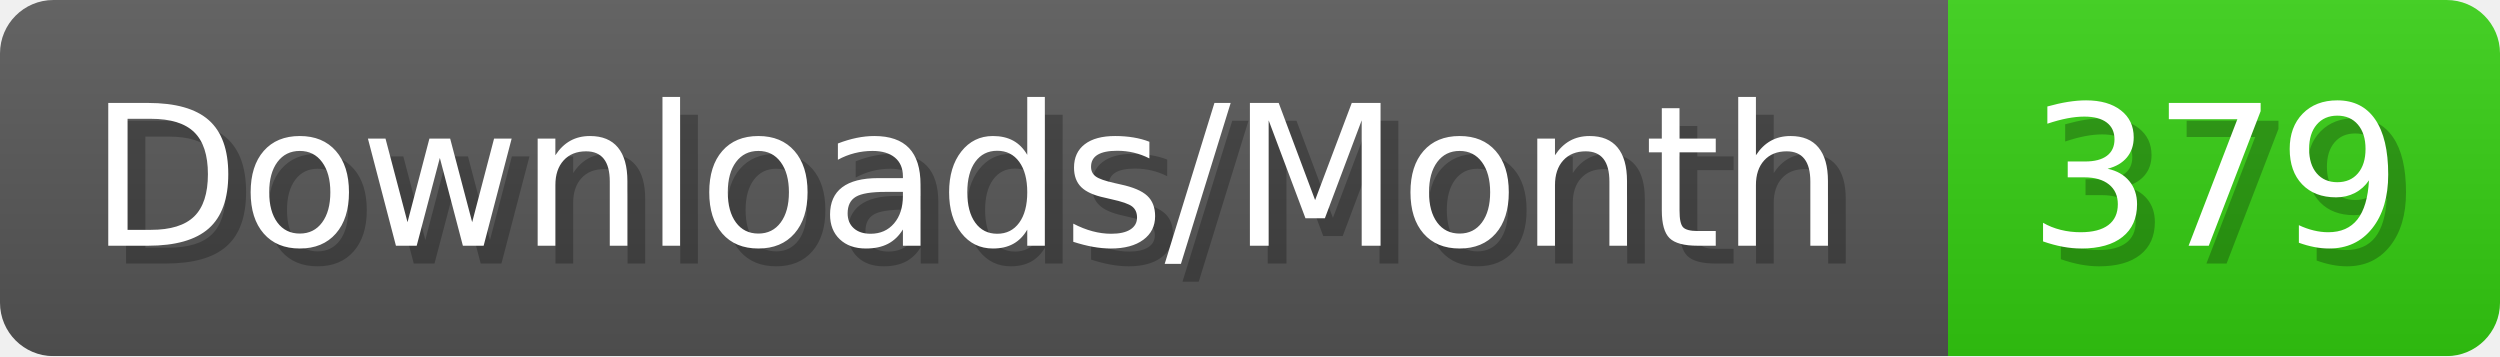
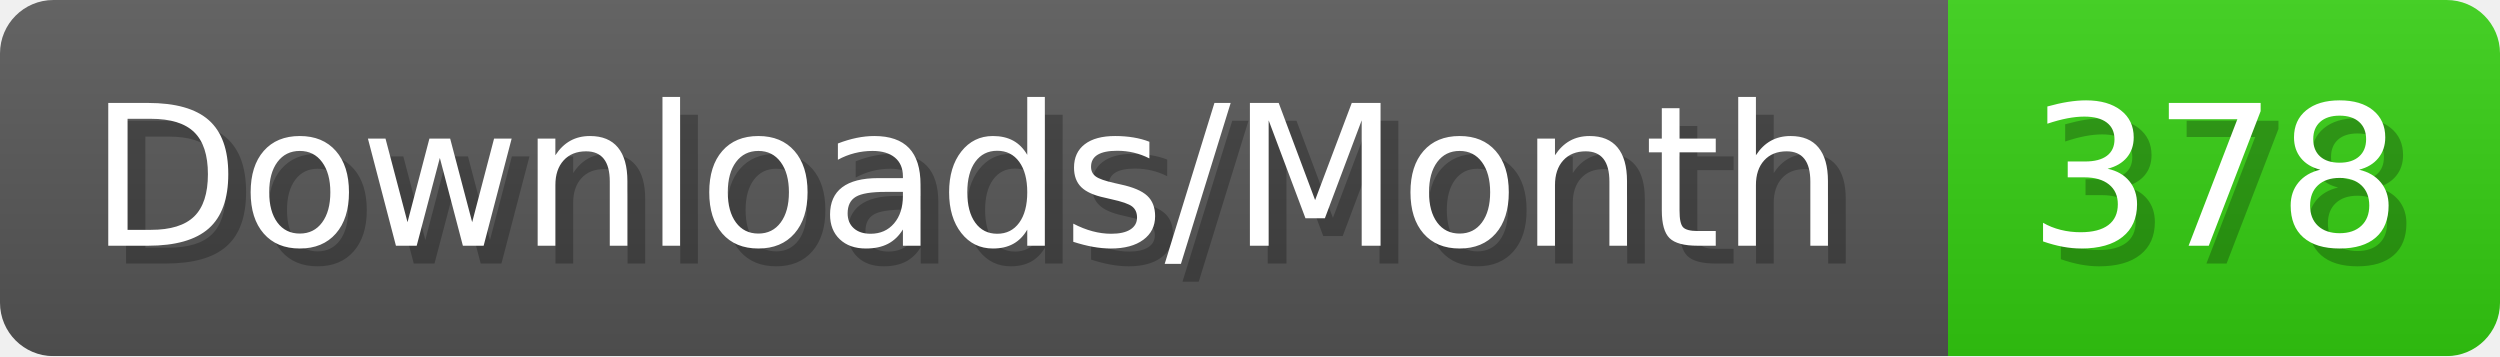
- <svg xmlns="http://www.w3.org/2000/svg" width="140.4" height="20" viewBox="0 0 1404 200" role="img" aria-label="Downloads/Month: 379">
+ <svg xmlns="http://www.w3.org/2000/svg" width="140.4" height="20" viewBox="0 0 1404 200" role="img" aria-label="Downloads/Month: 378">
  <linearGradient id="YlXUI" x2="0" y2="100%">
    <stop offset="0" stop-opacity=".1" stop-color="#EEE" />
    <stop offset="1" stop-opacity=".1" />
  </linearGradient>
  <mask id="JHhop">
    <rect width="1404" height="200" rx="30" fill="#FFF" />
  </mask>
  <g mask="url(#JHhop)">
    <rect width="1094" height="200" fill="#555" />
    <rect width="310" height="200" fill="#3C1" x="1094" />
    <rect width="1404" height="200" fill="url(#YlXUI)" />
  </g>
  <g aria-hidden="true" fill="#fff" text-anchor="start" font-family="Verdana,DejaVu Sans,sans-serif" font-size="110">
    <text x="60" y="148" textLength="994" fill="#000" opacity="0.25">Downloads/Month</text>
    <text x="50" y="138" textLength="994">Downloads/Month</text>
-     <text x="1149" y="148" textLength="210" fill="#000" opacity="0.25">379</text>
-     <text x="1139" y="138" textLength="210">379</text>
+     <text x="1149" y="148" textLength="210" fill="#000" opacity="0.25">378</text>
+     <text x="1139" y="138" textLength="210">378</text>
  </g>
</svg>
